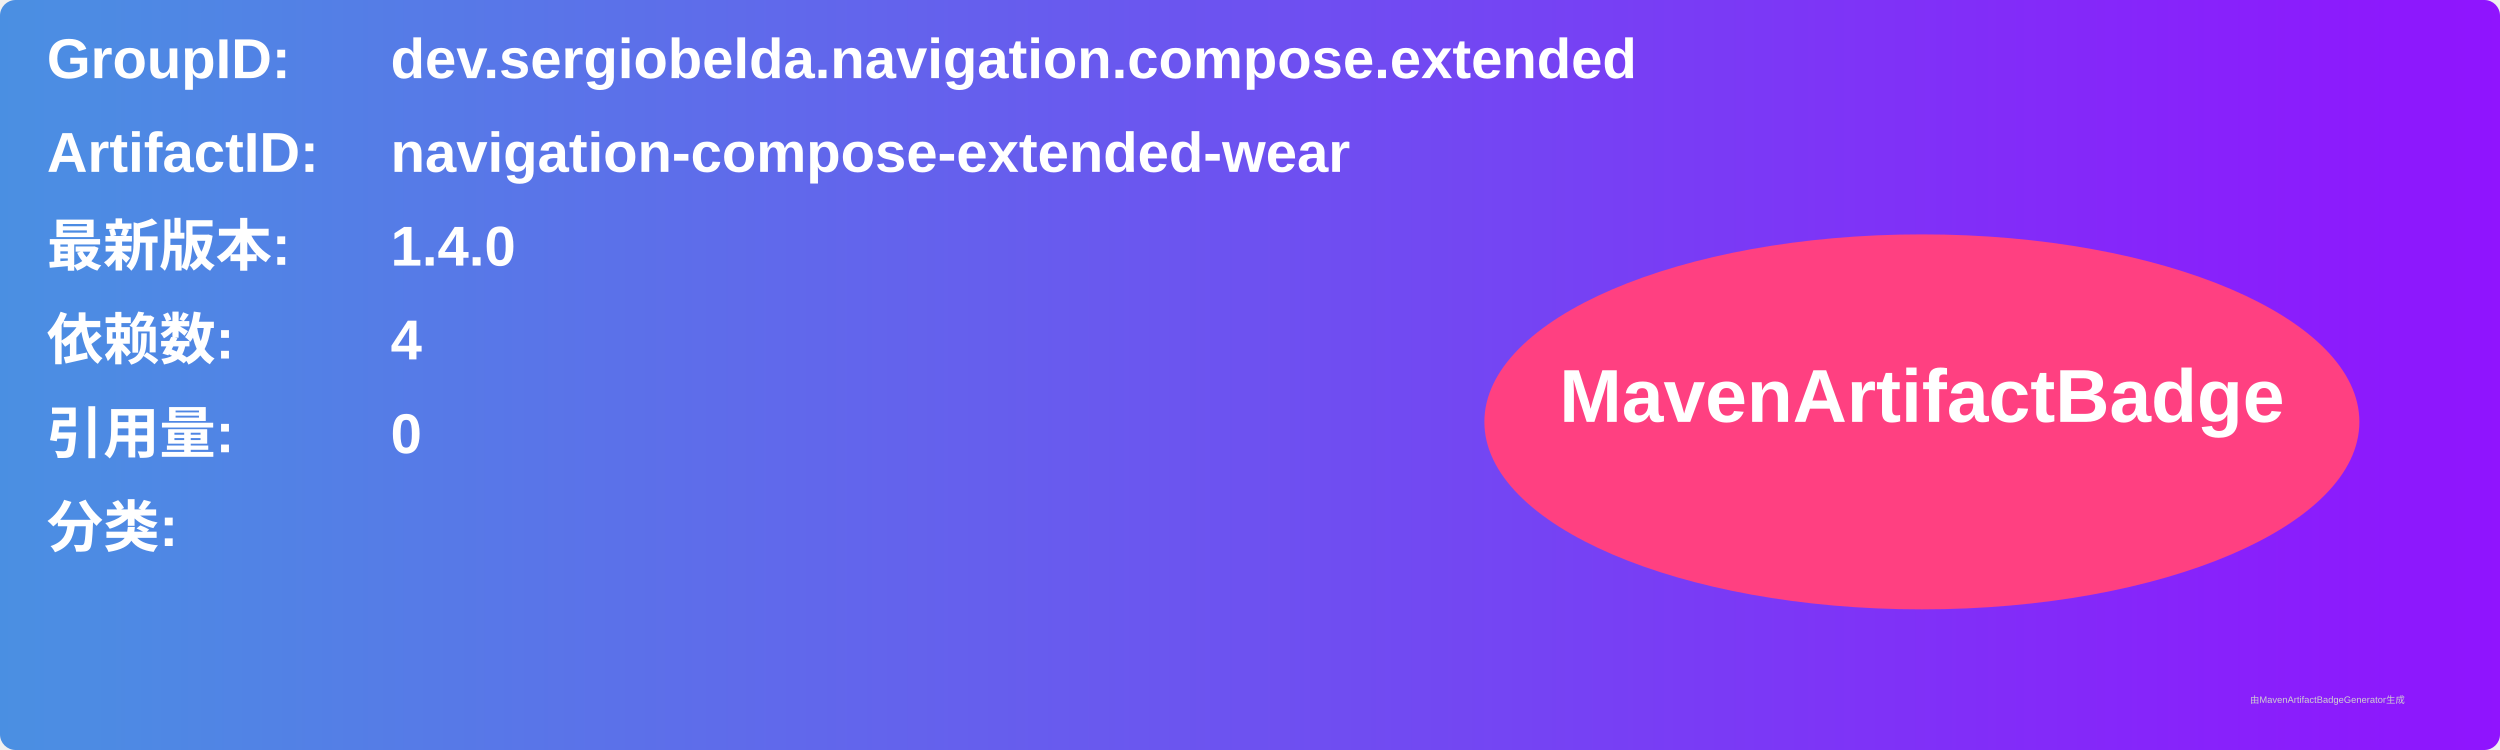
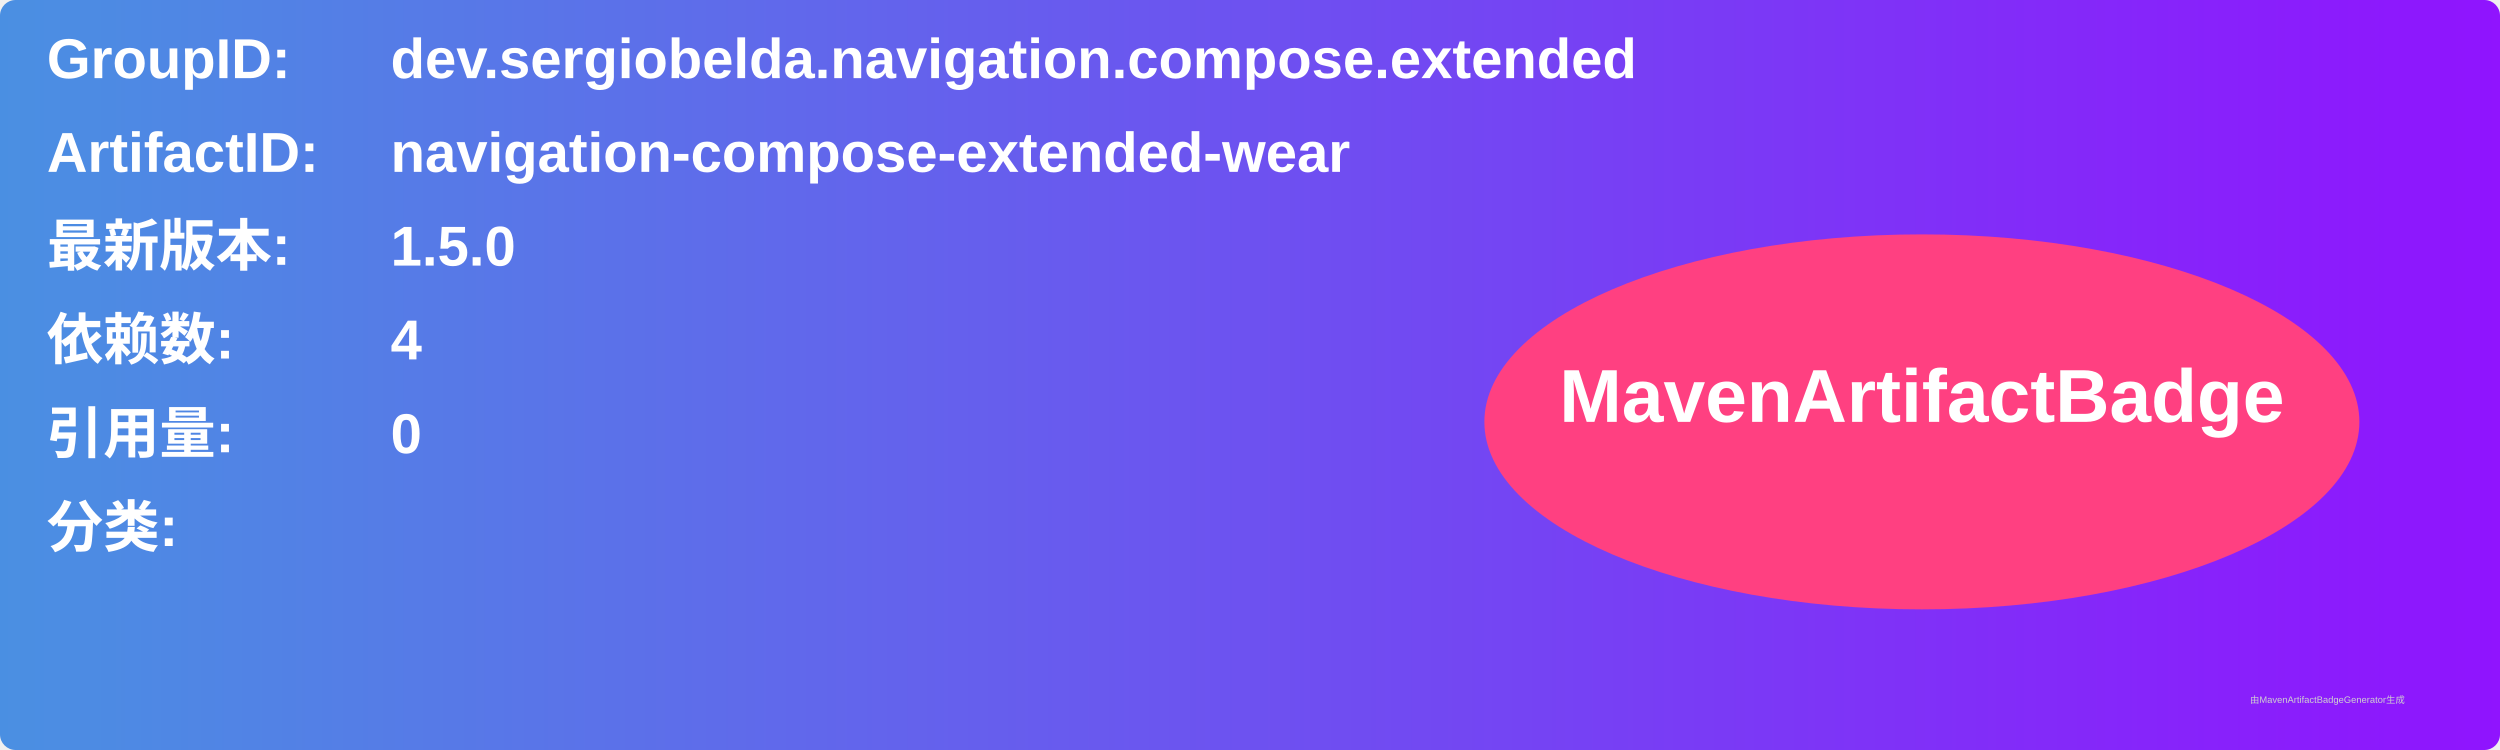
<svg xmlns="http://www.w3.org/2000/svg" width="800" height="240" viewBox="0 0 800 240">
  <linearGradient id="grad" x1="0%" y1="0%" x2="100%" y2="0%">
    <stop offset="0%" stop-color="#4a90e2" />
    <stop offset="100%" stop-color="#9013fe" />
  </linearGradient>
  <rect width="100%" height="100%" rx="5" ry="5" fill="url(#grad)" />
  <g transform="translate(15, 15)">
    <text x="0" y="10" font-family="Arial" font-size="18" fill="white" font-weight="bold" width="260">GroupID:</text>
    <text x="110" y="10" font-family="Arial" font-size="18" fill="white" font-weight="bold" width="460">dev.sergiobelda.navigation.compose.extended</text>
    <text x="0" y="40" font-family="Arial" font-size="18" fill="white" font-weight="bold" width="260">ArtifactID:</text>
    <text x="110" y="40" font-family="Arial" font-size="18" fill="white" font-weight="bold" width="460">navigation-compose-extended-wear</text>
    <text x="0" y="70" font-family="Arial" font-size="18" fill="white" font-weight="bold">最新版本:</text>
    <text x="110" y="70" font-family="Arial" font-size="18" fill="white" font-weight="bold">
-       <tspan font-weight="bold">1.4.0</tspan>
+       <tspan font-weight="bold">1.5.0</tspan>
    </text>
    <text x="0" y="100" font-family="Arial" font-size="18" fill="white" font-weight="bold">依赖数: </text>
    <text x="110" y="100" font-family="Arial" font-size="18" fill="white">
      <tspan font-weight="bold">4</tspan>
    </text>
    <text x="0" y="130" font-family="Arial" font-size="18" fill="white" font-weight="bold">引用量: </text>
    <text x="110" y="130" font-family="Arial" font-size="18" fill="white">
      <tspan font-weight="bold">0</tspan>
    </text>
    <text x="0" y="160" font-family="Arial" font-size="18" fill="white" font-weight="bold">分类:</text>
    <text x="10" y="190" font-family="Arial" font-size="10" fill="white">
      <tspan font-weight="bold" />
    </text>
    <ellipse cx="600" cy="120" rx="140" ry="60" fill="#ff4081" />
    <text x="600" y="120" text-anchor="middle" font-family="Arial" font-size="24" fill="white" font-weight="bold">MavenArtifactBadge</text>
  </g>
  <text x="720" y="225" font-family="Arial" font-size="3" fill="#d0d0d0">由MavenArtifactBadgeGenerator生成</text>
</svg>
